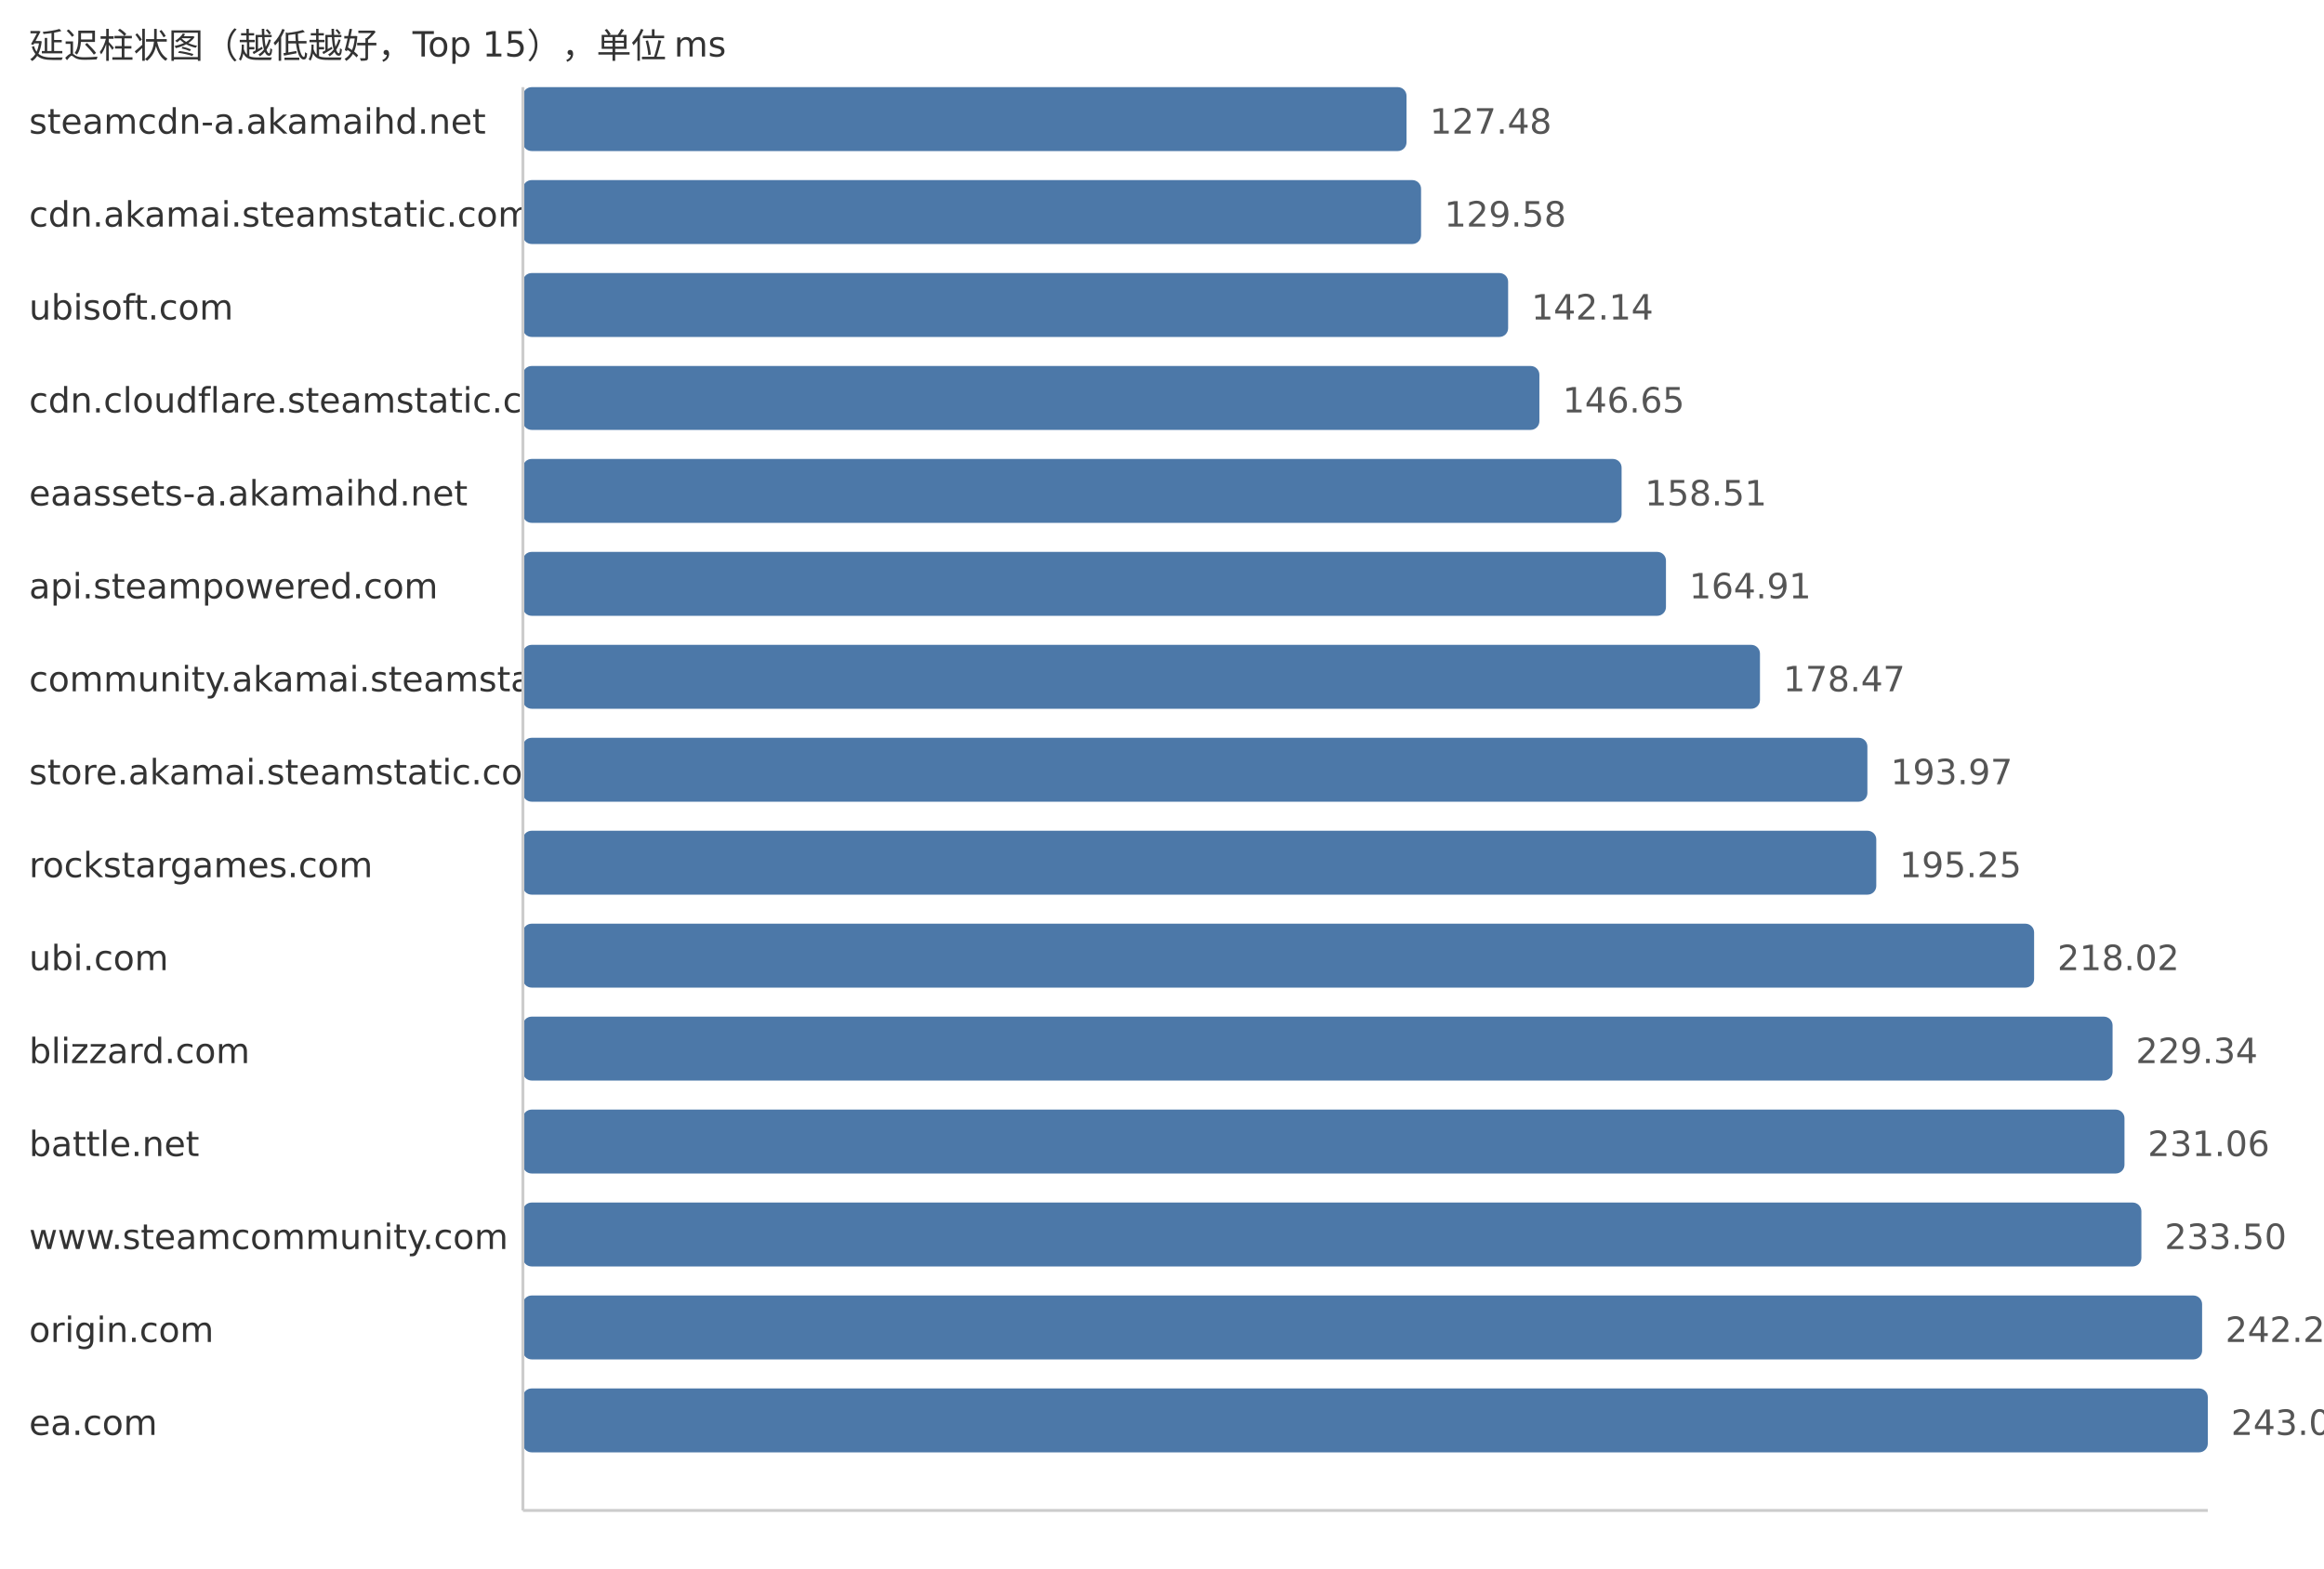
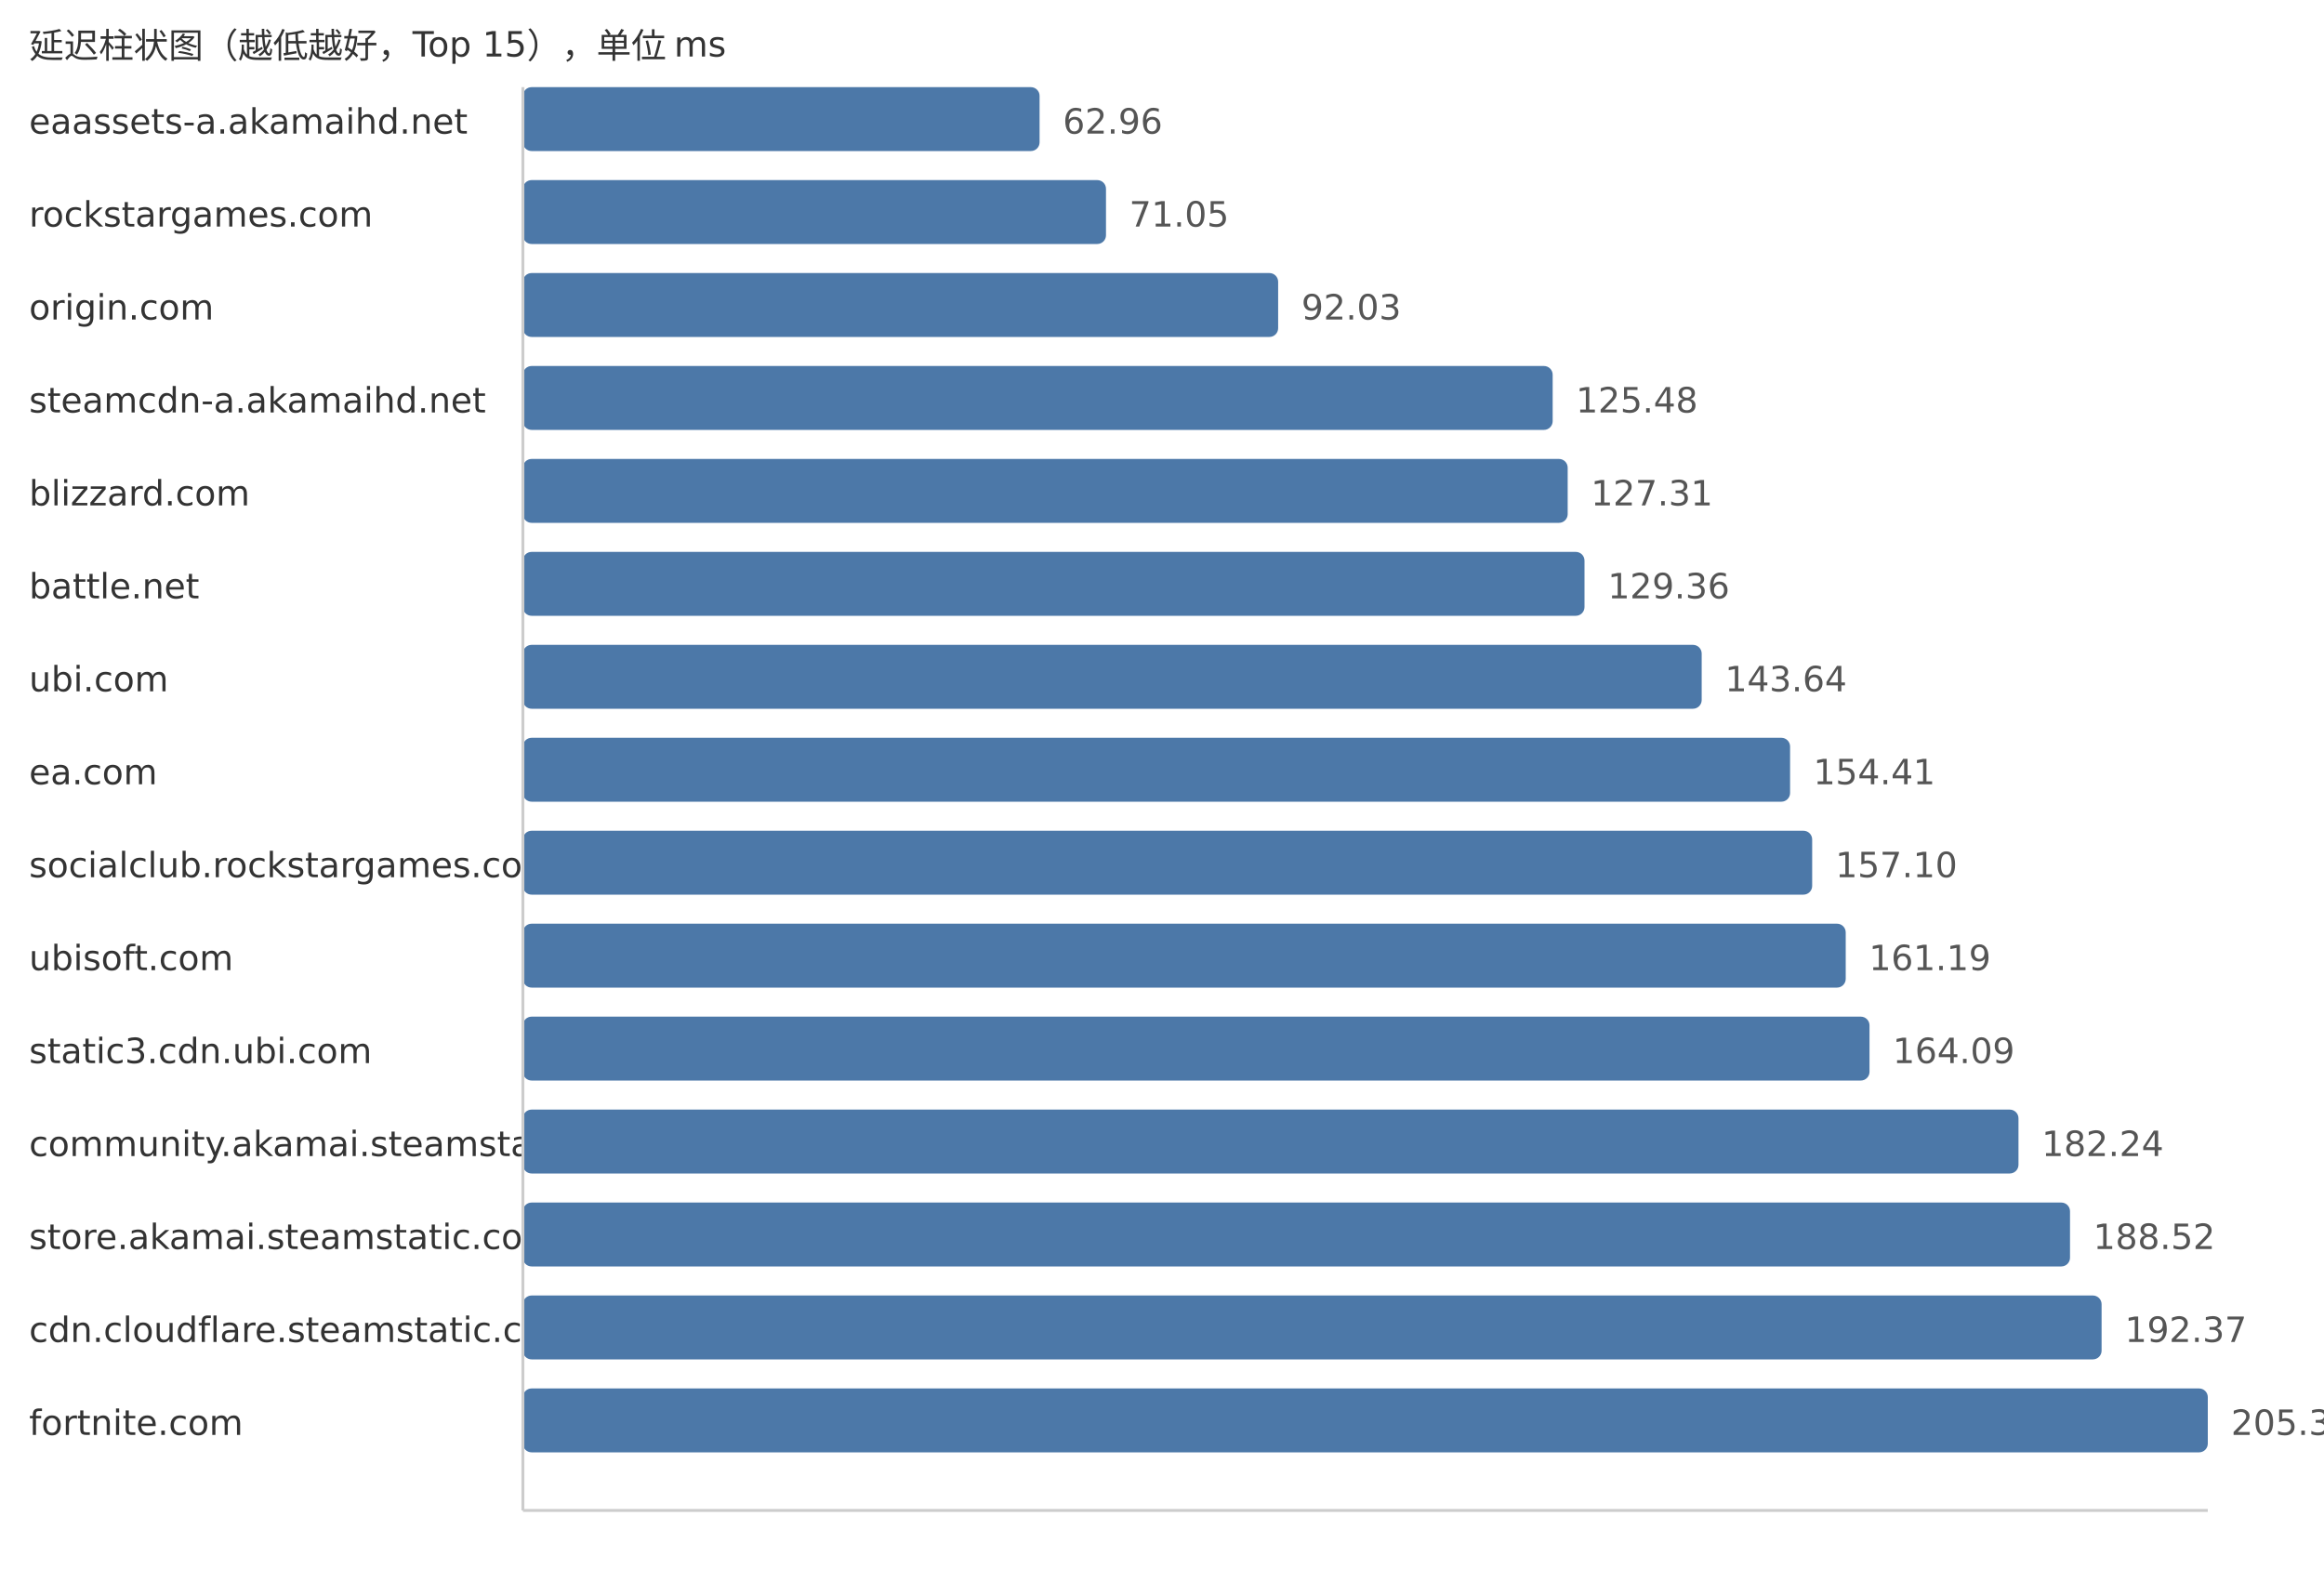
<svg xmlns="http://www.w3.org/2000/svg" width="800" height="540">
  <style> .label{font-family:DejaVu Sans,Verdana,Geneva,sans-serif;font-size:12px;fill:#333} .value{font-family:DejaVu Sans,Verdana,Geneva,sans-serif;font-size:12px;fill:#555} </style>
  <text x="10" y="20" class="label">延迟柱状图（越低越好，Top 15），单位 ms</text>
-   <text x="10" y="46" class="label">steamcdn-a.akamaihd.net</text>
-   <rect x="180" y="30" width="304.17" height="22" fill="#4c78a8" rx="3" />
-   <text x="492.17" y="46" class="value">127.48</text>
-   <text x="10" y="78" class="label">cdn.akamai.steamstatic.com</text>
-   <rect x="180" y="62" width="309.18" height="22" fill="#4c78a8" rx="3" />
-   <text x="497.18" y="78" class="value">129.58</text>
-   <text x="10" y="110" class="label">ubisoft.com</text>
-   <rect x="180" y="94" width="339.15" height="22" fill="#4c78a8" rx="3" />
-   <text x="527.15" y="110" class="value">142.14</text>
-   <text x="10" y="142" class="label">cdn.cloudflare.steamstatic.com</text>
-   <rect x="180" y="126" width="349.91" height="22" fill="#4c78a8" rx="3" />
-   <text x="537.91" y="142" class="value">146.65</text>
-   <text x="10" y="174" class="label">eaassets-a.akamaihd.net</text>
-   <rect x="180" y="158" width="378.21" height="22" fill="#4c78a8" rx="3" />
-   <text x="566.21" y="174" class="value">158.51</text>
-   <text x="10" y="206" class="label">api.steampowered.com</text>
-   <rect x="180" y="190" width="393.48" height="22" fill="#4c78a8" rx="3" />
-   <text x="581.48" y="206" class="value">164.91</text>
-   <text x="10" y="238" class="label">community.akamai.steamstatic.com</text>
-   <rect x="180" y="222" width="425.84" height="22" fill="#4c78a8" rx="3" />
-   <text x="613.84" y="238" class="value">178.47</text>
-   <text x="10" y="270" class="label">store.akamai.steamstatic.com</text>
-   <rect x="180" y="254" width="462.82" height="22" fill="#4c78a8" rx="3" />
-   <text x="650.82" y="270" class="value">193.97</text>
-   <text x="10" y="302" class="label">rockstargames.com</text>
-   <rect x="180" y="286" width="465.88" height="22" fill="#4c78a8" rx="3" />
-   <text x="653.88" y="302" class="value">195.25</text>
-   <text x="10" y="334" class="label">ubi.com</text>
-   <rect x="180" y="318" width="520.21" height="22" fill="#4c78a8" rx="3" />
-   <text x="708.21" y="334" class="value">218.02</text>
-   <text x="10" y="366" class="label">blizzard.com</text>
-   <rect x="180" y="350" width="547.22" height="22" fill="#4c78a8" rx="3" />
-   <text x="735.22" y="366" class="value">229.34</text>
-   <text x="10" y="398" class="label">battle.net</text>
-   <rect x="180" y="382" width="551.32" height="22" fill="#4c78a8" rx="3" />
-   <text x="739.32" y="398" class="value">231.06</text>
-   <text x="10" y="430" class="label">www.steamcommunity.com</text>
-   <rect x="180" y="414" width="557.14" height="22" fill="#4c78a8" rx="3" />
-   <text x="745.14" y="430" class="value">233.50</text>
-   <text x="10" y="462" class="label">origin.com</text>
-   <rect x="180" y="446" width="578.04" height="22" fill="#4c78a8" rx="3" />
-   <text x="766.04" y="462" class="value">242.26</text>
-   <text x="10" y="494" class="label">ea.com</text>
+   <text x="10" y="46" class="label">eaassets-a.akamaihd.net</text>
+   <rect x="180" y="30" width="177.86" height="22" fill="#4c78a8" rx="3" />
+   <text x="365.86" y="46" class="value">62.96</text>
+   <text x="10" y="78" class="label">rockstargames.com</text>
+   <rect x="180" y="62" width="200.72" height="22" fill="#4c78a8" rx="3" />
+   <text x="388.72" y="78" class="value">71.05</text>
+   <text x="10" y="110" class="label">origin.com</text>
+   <rect x="180" y="94" width="259.98" height="22" fill="#4c78a8" rx="3" />
+   <text x="447.98" y="110" class="value">92.03</text>
+   <text x="10" y="142" class="label">steamcdn-a.akamaihd.net</text>
+   <rect x="180" y="126" width="354.48" height="22" fill="#4c78a8" rx="3" />
+   <text x="542.48" y="142" class="value">125.48</text>
+   <text x="10" y="174" class="label">blizzard.com</text>
+   <rect x="180" y="158" width="359.65" height="22" fill="#4c78a8" rx="3" />
+   <text x="547.65" y="174" class="value">127.31</text>
+   <text x="10" y="206" class="label">battle.net</text>
+   <rect x="180" y="190" width="365.44" height="22" fill="#4c78a8" rx="3" />
+   <text x="553.44" y="206" class="value">129.36</text>
+   <text x="10" y="238" class="label">ubi.com</text>
+   <rect x="180" y="222" width="405.78" height="22" fill="#4c78a8" rx="3" />
+   <text x="593.78" y="238" class="value">143.64</text>
+   <text x="10" y="270" class="label">ea.com</text>
+   <rect x="180" y="254" width="436.21" height="22" fill="#4c78a8" rx="3" />
+   <text x="624.21" y="270" class="value">154.41</text>
+   <text x="10" y="302" class="label">socialclub.rockstargames.com</text>
+   <rect x="180" y="286" width="443.81" height="22" fill="#4c78a8" rx="3" />
+   <text x="631.81" y="302" class="value">157.10</text>
+   <text x="10" y="334" class="label">ubisoft.com</text>
+   <rect x="180" y="318" width="455.36" height="22" fill="#4c78a8" rx="3" />
+   <text x="643.36" y="334" class="value">161.19</text>
+   <text x="10" y="366" class="label">static3.cdn.ubi.com</text>
+   <rect x="180" y="350" width="463.55" height="22" fill="#4c78a8" rx="3" />
+   <text x="651.55" y="366" class="value">164.09</text>
+   <text x="10" y="398" class="label">community.akamai.steamstatic.com</text>
+   <rect x="180" y="382" width="514.83" height="22" fill="#4c78a8" rx="3" />
+   <text x="702.83" y="398" class="value">182.24</text>
+   <text x="10" y="430" class="label">store.akamai.steamstatic.com</text>
+   <rect x="180" y="414" width="532.57" height="22" fill="#4c78a8" rx="3" />
+   <text x="720.57" y="430" class="value">188.52</text>
+   <text x="10" y="462" class="label">cdn.cloudflare.steamstatic.com</text>
+   <rect x="180" y="446" width="543.44" height="22" fill="#4c78a8" rx="3" />
+   <text x="731.44" y="462" class="value">192.37</text>
+   <text x="10" y="494" class="label">fortnite.com</text>
  <rect x="180" y="478" width="580.0" height="22" fill="#4c78a8" rx="3" />
-   <text x="768.0" y="494" class="value">243.08</text>
+   <text x="768.0" y="494" class="value">205.31</text>
  <line x1="180" y1="30" x2="180" y2="520" stroke="#ccc" />
  <line x1="180" y1="520" x2="760" y2="520" stroke="#ccc" />
</svg>
